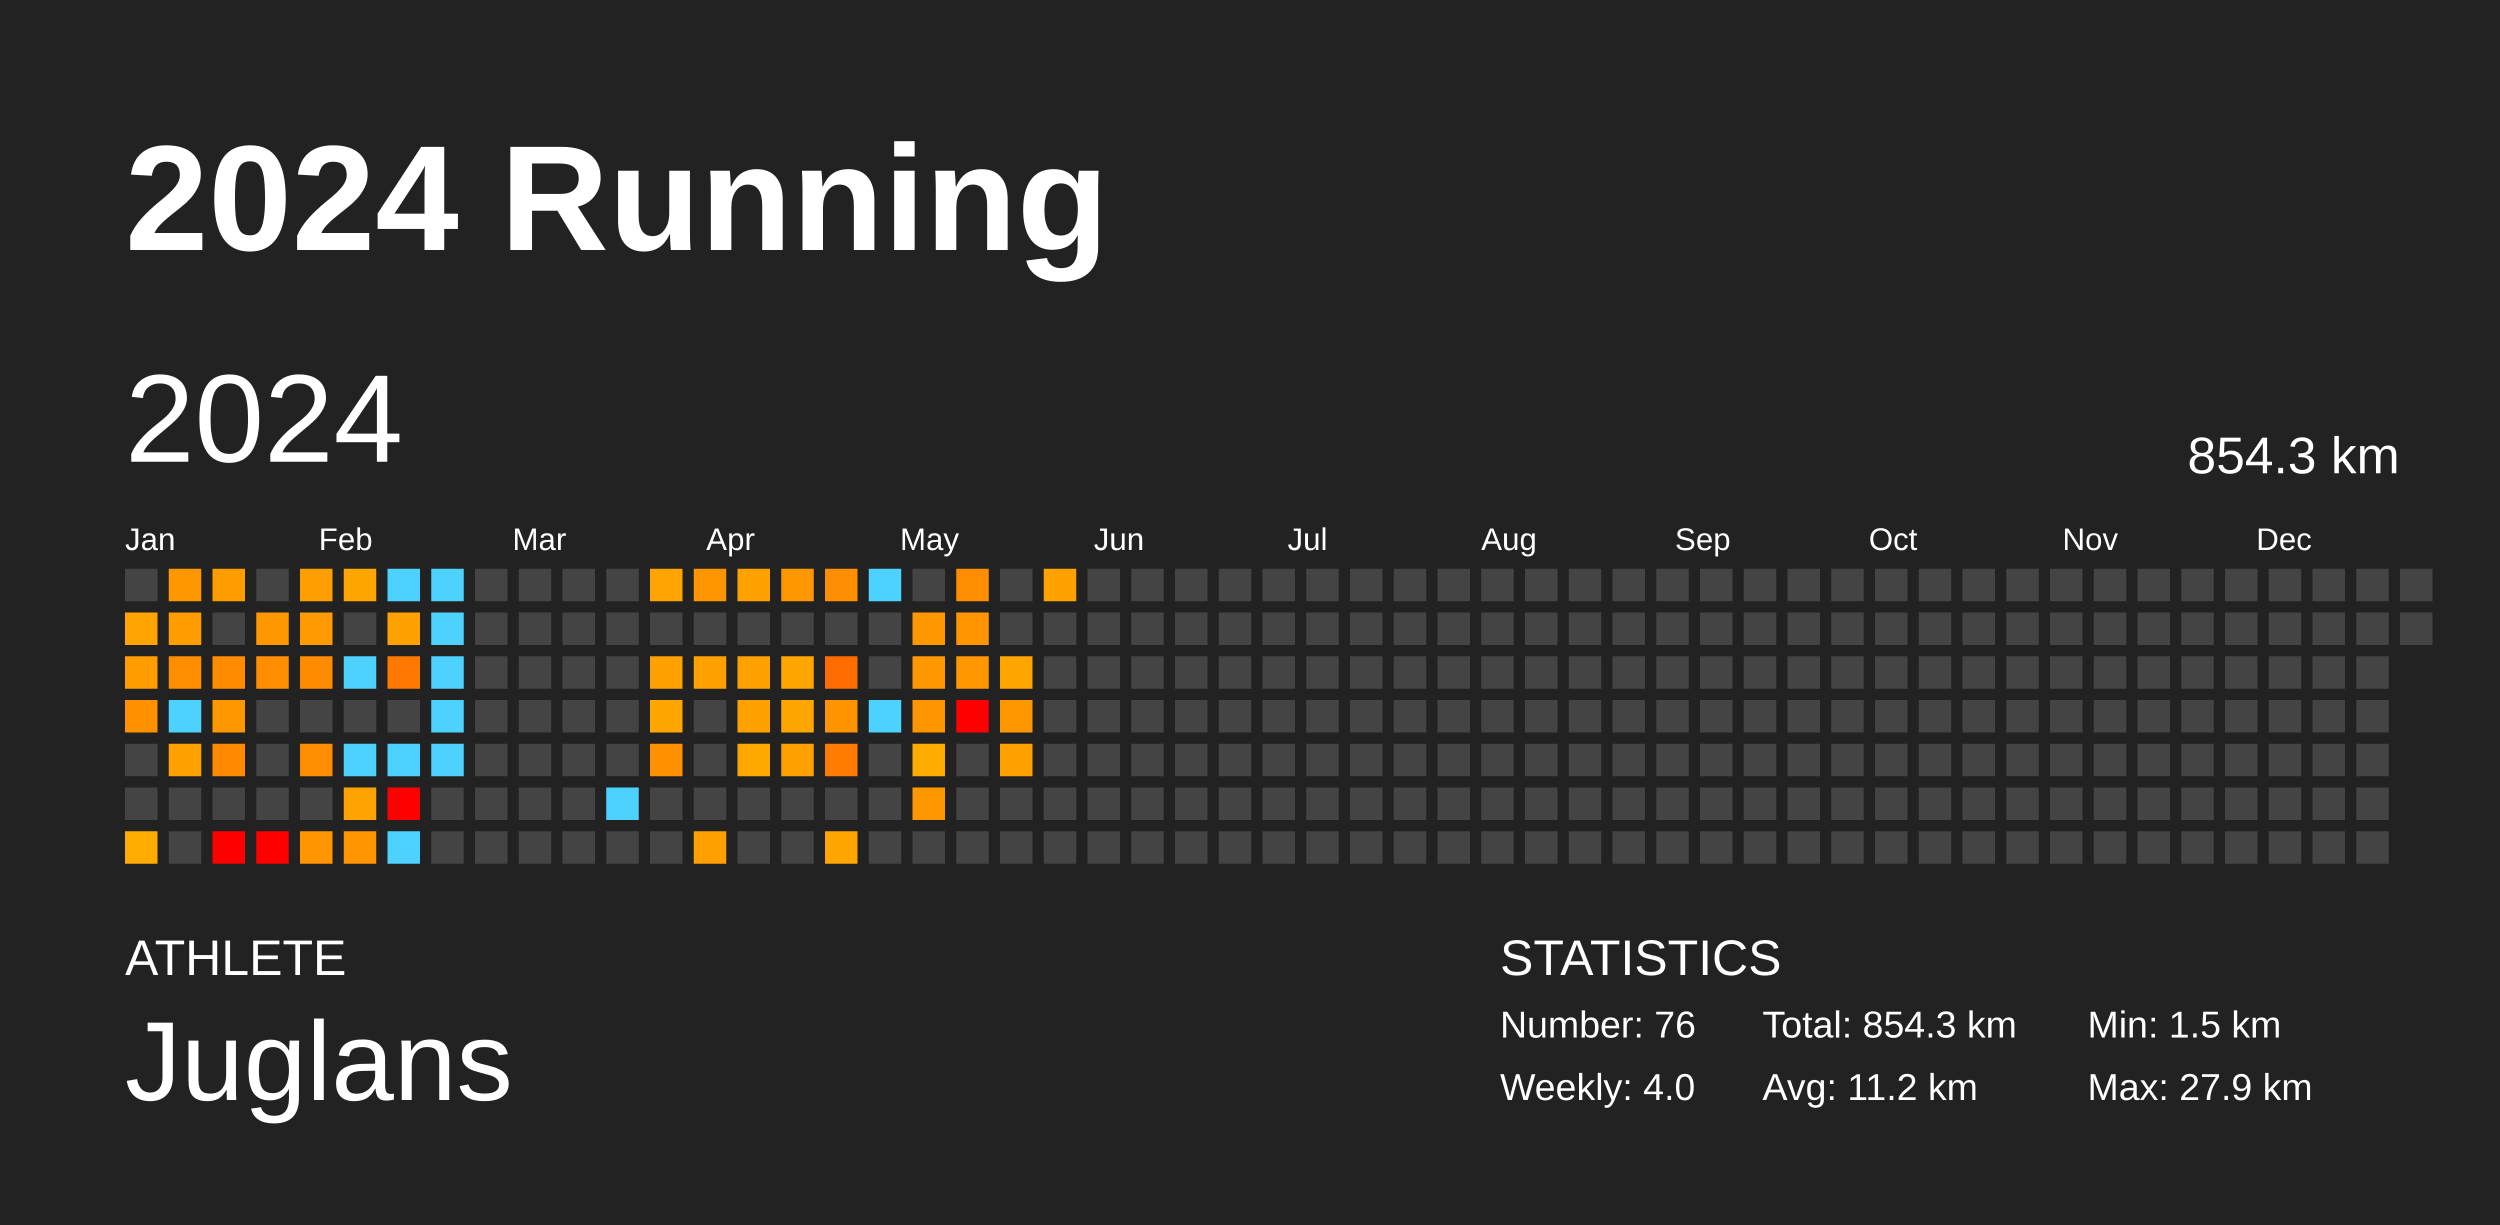
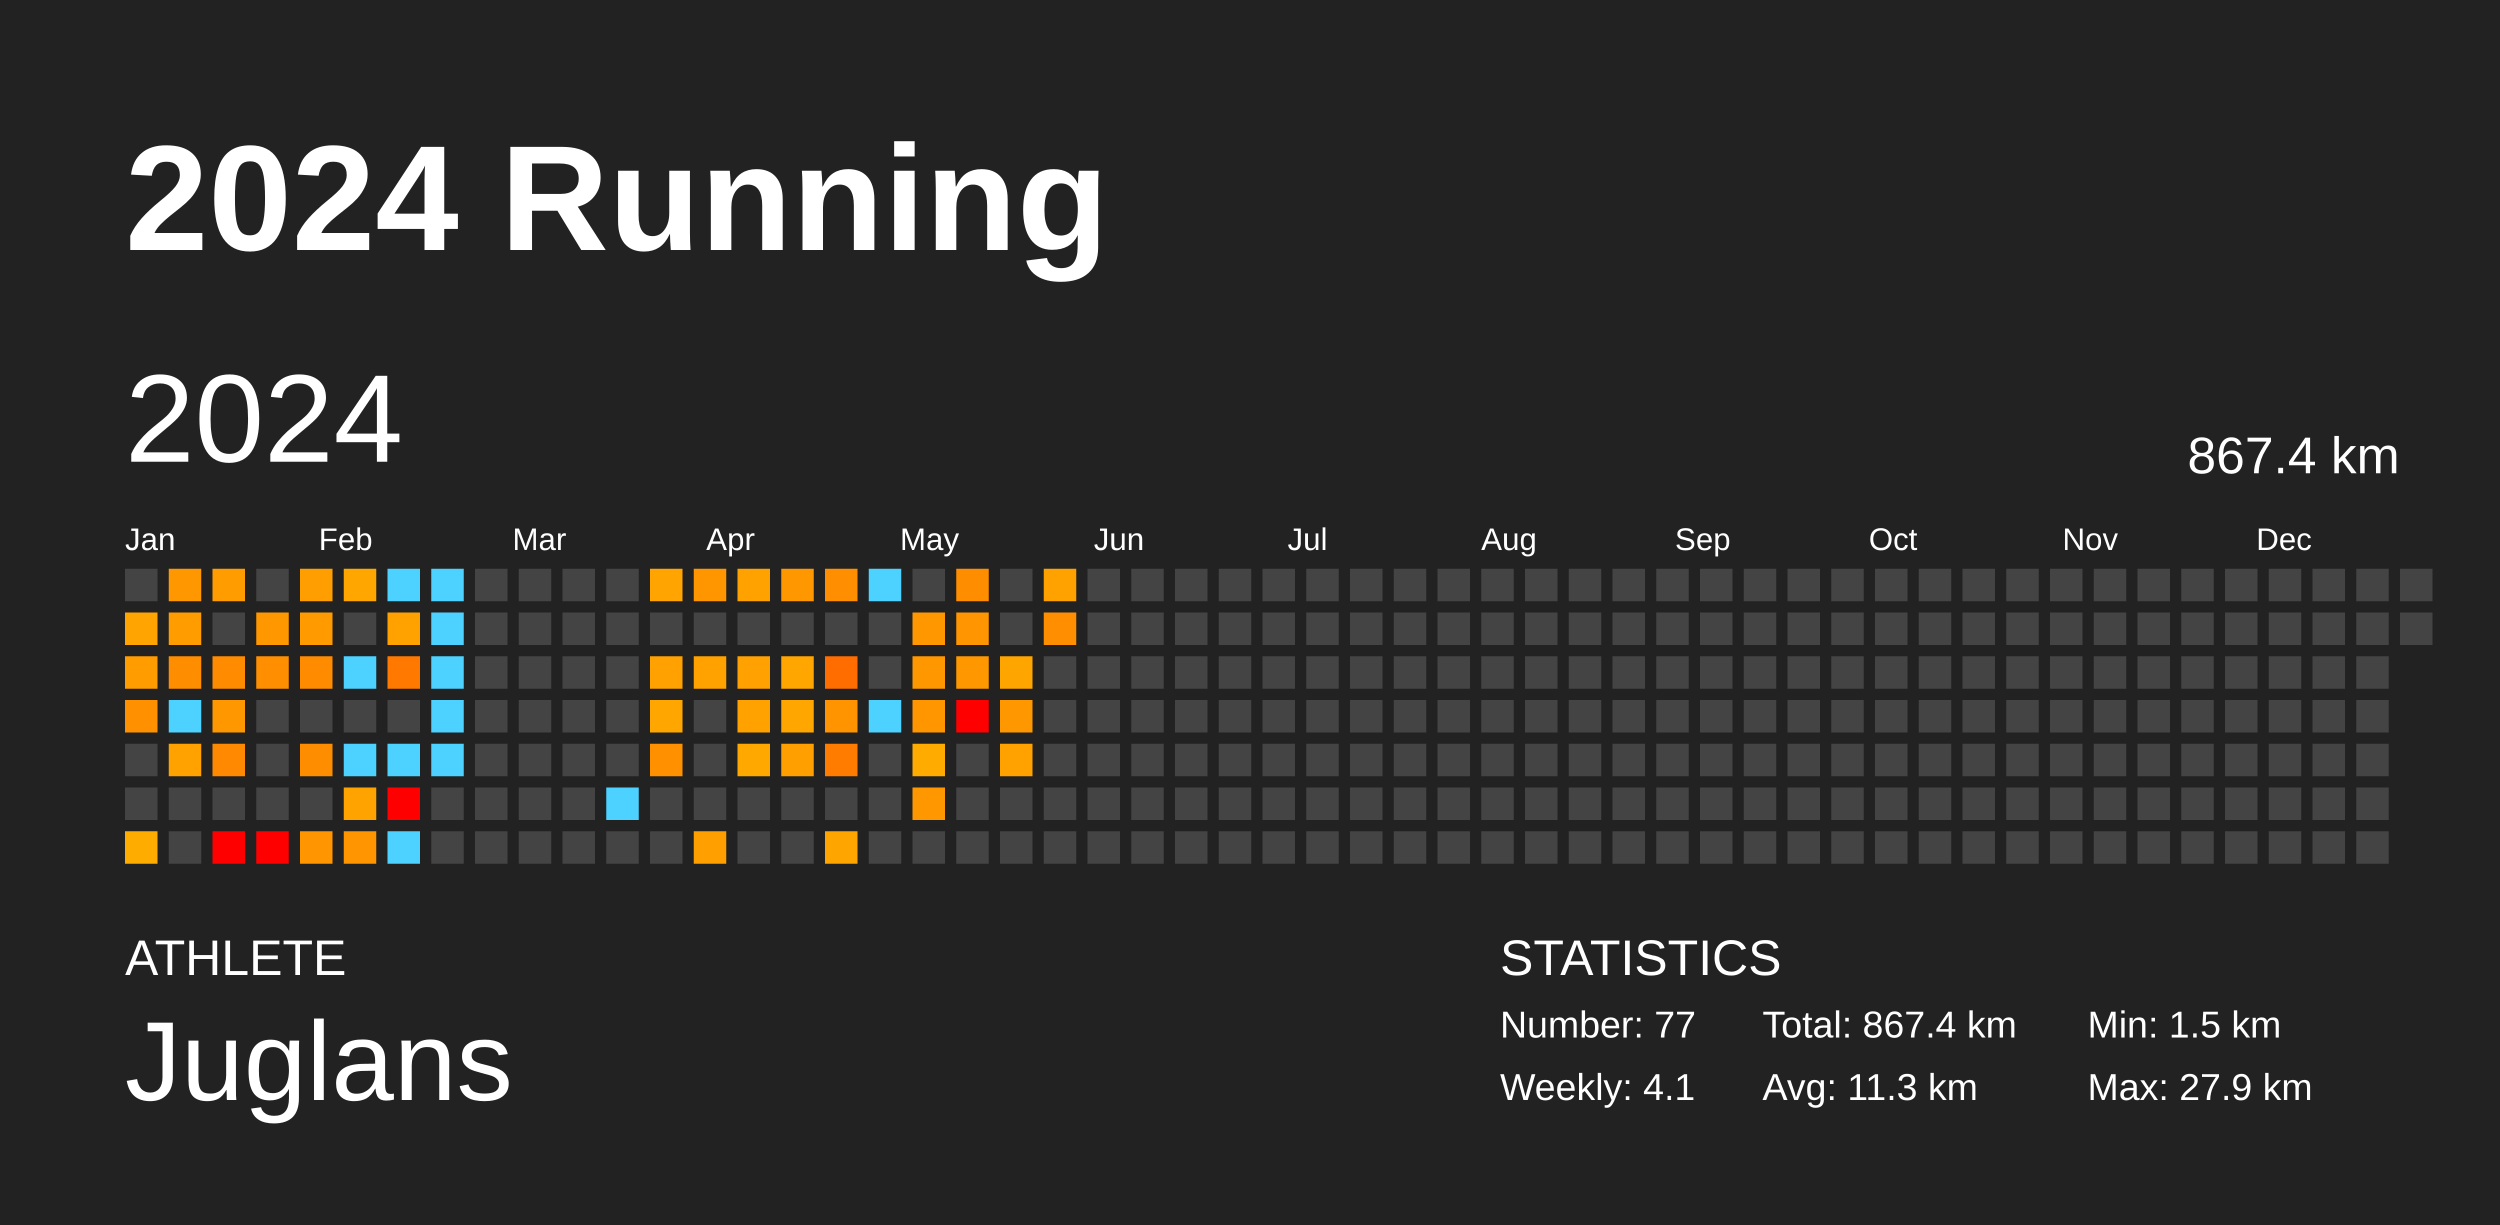
<svg xmlns="http://www.w3.org/2000/svg" baseProfile="full" height="98mm" version="1.1" viewBox="0,0,200,98" width="200mm">
  <defs />
  <rect fill="#222222" height="98" width="200" x="0" y="0" />
  <text fill="#FFFFFF" style="font-size:12px; font-family:Arial; font-weight:bold;" x="10" y="20">2024 Running</text>
  <text fill="#FFFFFF" style="font-size:4px; font-family:Arial" x="10" y="78">ATHLETE</text>
  <text fill="#FFFFFF" style="font-size:9px; font-family:Arial" x="10" y="88">Juglans</text>
  <text fill="#FFFFFF" style="font-size:4px; font-family:Arial" x="120" y="78">STATISTICS</text>
-   <text fill="#FFFFFF" style="font-size:3px; font-family:Arial" x="120" y="83">Number: 76</text>
-   <text fill="#FFFFFF" style="font-size:3px; font-family:Arial" x="120" y="88">Weekly: 4.0</text>
-   <text fill="#FFFFFF" style="font-size:3px; font-family:Arial" x="141" y="83">Total: 854.3 km</text>
-   <text fill="#FFFFFF" style="font-size:3px; font-family:Arial" x="141" y="88">Avg: 11.2 km</text>
+   <text fill="#FFFFFF" style="font-size:3px; font-family:Arial" x="120" y="83">Number: 77</text>
+   <text fill="#FFFFFF" style="font-size:3px; font-family:Arial" x="120" y="88">Weekly: 4.1</text>
+   <text fill="#FFFFFF" style="font-size:3px; font-family:Arial" x="141" y="83">Total: 867.4 km</text>
+   <text fill="#FFFFFF" style="font-size:3px; font-family:Arial" x="141" y="88">Avg: 11.3 km</text>
  <text fill="#FFFFFF" style="font-size:3px; font-family:Arial" x="167" y="83">Min: 1.5 km</text>
  <text fill="#FFFFFF" style="font-size:3px; font-family:Arial" x="167" y="88">Max: 27.9 km</text>
  <text dominant-baseline="hanging" fill="#FFFFFF" style="font-size:10.0px; font-family:Arial;" x="10" y="30">2024</text>
-   <text dominant-baseline="hanging" fill="#FFFFFF" style="font-size:4.125px; font-family:Arial;" x="175" y="35">854.3 km</text>
+   <text dominant-baseline="hanging" fill="#FFFFFF" style="font-size:4.125px; font-family:Arial;" x="175" y="35">867.4 km</text>
  <text fill="#FFFFFF" style="font-size:2.5px; font-family:Arial" x="10.0" y="44">Jan</text>
  <text fill="#FFFFFF" style="font-size:2.5px; font-family:Arial" x="25.5" y="44">Feb</text>
  <text fill="#FFFFFF" style="font-size:2.5px; font-family:Arial" x="41.0" y="44">Mar</text>
  <text fill="#FFFFFF" style="font-size:2.5px; font-family:Arial" x="56.5" y="44">Apr</text>
  <text fill="#FFFFFF" style="font-size:2.5px; font-family:Arial" x="72.0" y="44">May</text>
  <text fill="#FFFFFF" style="font-size:2.5px; font-family:Arial" x="87.5" y="44">Jun</text>
  <text fill="#FFFFFF" style="font-size:2.5px; font-family:Arial" x="103.0" y="44">Jul</text>
  <text fill="#FFFFFF" style="font-size:2.5px; font-family:Arial" x="118.5" y="44">Aug</text>
  <text fill="#FFFFFF" style="font-size:2.5px; font-family:Arial" x="134.0" y="44">Sep</text>
  <text fill="#FFFFFF" style="font-size:2.5px; font-family:Arial" x="149.5" y="44">Oct</text>
  <text fill="#FFFFFF" style="font-size:2.5px; font-family:Arial" x="165.0" y="44">Nov</text>
  <text fill="#FFFFFF" style="font-size:2.5px; font-family:Arial" x="180.5" y="44">Dec</text>
  <rect fill="#444444" height="2.6" width="2.6" x="10.0" y="45.5" />
  <rect fill="#ffa400" height="2.6" width="2.6" x="10.0" y="49.0" />
  <rect fill="#ff9c00" height="2.6" width="2.6" x="10.0" y="52.5" />
  <rect fill="#ff9100" height="2.6" width="2.6" x="10.0" y="56.0" />
  <rect fill="#444444" height="2.6" width="2.6" x="10.0" y="59.5" />
  <rect fill="#444444" height="2.6" width="2.6" x="10.0" y="63.0" />
  <rect fill="#ffac00" height="2.6" width="2.6" x="10.0" y="66.5" />
  <rect fill="#ff9700" height="2.6" width="2.6" x="13.5" y="45.5" />
  <rect fill="#ff9c00" height="2.6" width="2.6" x="13.5" y="49.0" />
  <rect fill="#ff8d00" height="2.6" width="2.6" x="13.5" y="52.5" />
  <rect fill="#4dd2ff" height="2.6" width="2.6" x="13.5" y="56.0" />
  <rect fill="#ffa200" height="2.6" width="2.6" x="13.5" y="59.5" />
  <rect fill="#444444" height="2.6" width="2.6" x="13.5" y="63.0" />
  <rect fill="#444444" height="2.6" width="2.6" x="13.5" y="66.5" />
  <rect fill="#ff9d00" height="2.6" width="2.6" x="17.0" y="45.5" />
  <rect fill="#444444" height="2.6" width="2.6" x="17.0" y="49.0" />
  <rect fill="#ff8b00" height="2.6" width="2.6" x="17.0" y="52.5" />
  <rect fill="#ff9700" height="2.6" width="2.6" x="17.0" y="56.0" />
  <rect fill="#ff8900" height="2.6" width="2.6" x="17.0" y="59.5" />
  <rect fill="#444444" height="2.6" width="2.6" x="17.0" y="63.0" />
  <rect fill="red" height="2.6" width="2.6" x="17.0" y="66.5" />
  <rect fill="#444444" height="2.6" width="2.6" x="20.5" y="45.5" />
  <rect fill="#ff9700" height="2.6" width="2.6" x="20.5" y="49.0" />
  <rect fill="#ff8f00" height="2.6" width="2.6" x="20.5" y="52.5" />
  <rect fill="#444444" height="2.6" width="2.6" x="20.5" y="56.0" />
  <rect fill="#444444" height="2.6" width="2.6" x="20.5" y="59.5" />
  <rect fill="#444444" height="2.6" width="2.6" x="20.5" y="63.0" />
  <rect fill="red" height="2.6" width="2.6" x="20.5" y="66.5" />
  <rect fill="#ff9e00" height="2.6" width="2.6" x="24.0" y="45.5" />
  <rect fill="#ff9b00" height="2.6" width="2.6" x="24.0" y="49.0" />
  <rect fill="#ff8b00" height="2.6" width="2.6" x="24.0" y="52.5" />
  <rect fill="#444444" height="2.6" width="2.6" x="24.0" y="56.0" />
  <rect fill="#ff8d00" height="2.6" width="2.6" x="24.0" y="59.5" />
  <rect fill="#444444" height="2.6" width="2.6" x="24.0" y="63.0" />
  <rect fill="#ff9500" height="2.6" width="2.6" x="24.0" y="66.5" />
  <rect fill="#ffa600" height="2.6" width="2.6" x="27.5" y="45.5" />
  <rect fill="#444444" height="2.6" width="2.6" x="27.5" y="49.0" />
  <rect fill="#4dd2ff" height="2.6" width="2.6" x="27.5" y="52.5" />
  <rect fill="#444444" height="2.6" width="2.6" x="27.5" y="56.0" />
  <rect fill="#4dd2ff" height="2.6" width="2.6" x="27.5" y="59.5" />
  <rect fill="#ffa300" height="2.6" width="2.6" x="27.5" y="63.0" />
  <rect fill="#ff9500" height="2.6" width="2.6" x="27.5" y="66.5" />
  <rect fill="#4dd2ff" height="2.6" width="2.6" x="31.0" y="45.5" />
  <rect fill="#ffa200" height="2.6" width="2.6" x="31.0" y="49.0" />
  <rect fill="#ff7900" height="2.6" width="2.6" x="31.0" y="52.5" />
  <rect fill="#444444" height="2.6" width="2.6" x="31.0" y="56.0" />
  <rect fill="#4dd2ff" height="2.6" width="2.6" x="31.0" y="59.5" />
  <rect fill="red" height="2.6" width="2.6" x="31.0" y="63.0" />
  <rect fill="#4dd2ff" height="2.6" width="2.6" x="31.0" y="66.5" />
  <rect fill="#4dd2ff" height="2.6" width="2.6" x="34.5" y="45.5" />
  <rect fill="#4dd2ff" height="2.6" width="2.6" x="34.5" y="49.0" />
  <rect fill="#4dd2ff" height="2.6" width="2.6" x="34.5" y="52.5" />
  <rect fill="#4dd2ff" height="2.6" width="2.6" x="34.5" y="56.0" />
  <rect fill="#4dd2ff" height="2.6" width="2.6" x="34.5" y="59.5" />
  <rect fill="#444444" height="2.6" width="2.6" x="34.5" y="63.0" />
  <rect fill="#444444" height="2.6" width="2.6" x="34.5" y="66.5" />
  <rect fill="#444444" height="2.6" width="2.6" x="38.0" y="45.5" />
  <rect fill="#444444" height="2.6" width="2.6" x="38.0" y="49.0" />
  <rect fill="#444444" height="2.6" width="2.6" x="38.0" y="52.5" />
  <rect fill="#444444" height="2.6" width="2.6" x="38.0" y="56.0" />
  <rect fill="#444444" height="2.6" width="2.6" x="38.0" y="59.5" />
  <rect fill="#444444" height="2.6" width="2.6" x="38.0" y="63.0" />
  <rect fill="#444444" height="2.6" width="2.6" x="38.0" y="66.5" />
  <rect fill="#444444" height="2.6" width="2.6" x="41.5" y="45.5" />
  <rect fill="#444444" height="2.6" width="2.6" x="41.5" y="49.0" />
  <rect fill="#444444" height="2.6" width="2.6" x="41.5" y="52.5" />
  <rect fill="#444444" height="2.6" width="2.6" x="41.5" y="56.0" />
  <rect fill="#444444" height="2.6" width="2.6" x="41.5" y="59.5" />
  <rect fill="#444444" height="2.6" width="2.6" x="41.5" y="63.0" />
  <rect fill="#444444" height="2.6" width="2.6" x="41.5" y="66.5" />
  <rect fill="#444444" height="2.6" width="2.6" x="45.0" y="45.5" />
  <rect fill="#444444" height="2.6" width="2.6" x="45.0" y="49.0" />
  <rect fill="#444444" height="2.6" width="2.6" x="45.0" y="52.5" />
  <rect fill="#444444" height="2.6" width="2.6" x="45.0" y="56.0" />
  <rect fill="#444444" height="2.6" width="2.6" x="45.0" y="59.5" />
  <rect fill="#444444" height="2.6" width="2.6" x="45.0" y="63.0" />
  <rect fill="#444444" height="2.6" width="2.6" x="45.0" y="66.5" />
  <rect fill="#444444" height="2.6" width="2.6" x="48.5" y="45.5" />
  <rect fill="#444444" height="2.6" width="2.6" x="48.5" y="49.0" />
  <rect fill="#444444" height="2.6" width="2.6" x="48.5" y="52.5" />
  <rect fill="#444444" height="2.6" width="2.6" x="48.5" y="56.0" />
  <rect fill="#444444" height="2.6" width="2.6" x="48.5" y="59.5" />
  <rect fill="#4dd2ff" height="2.6" width="2.6" x="48.5" y="63.0" />
  <rect fill="#444444" height="2.6" width="2.6" x="48.5" y="66.5" />
  <rect fill="#ffa400" height="2.6" width="2.6" x="52.0" y="45.5" />
  <rect fill="#444444" height="2.6" width="2.6" x="52.0" y="49.0" />
  <rect fill="#ffa100" height="2.6" width="2.6" x="52.0" y="52.5" />
  <rect fill="#ffa700" height="2.6" width="2.6" x="52.0" y="56.0" />
  <rect fill="#ff9100" height="2.6" width="2.6" x="52.0" y="59.5" />
  <rect fill="#444444" height="2.6" width="2.6" x="52.0" y="63.0" />
  <rect fill="#444444" height="2.6" width="2.6" x="52.0" y="66.5" />
  <rect fill="#ff9600" height="2.6" width="2.6" x="55.5" y="45.5" />
  <rect fill="#444444" height="2.6" width="2.6" x="55.5" y="49.0" />
  <rect fill="#ffa200" height="2.6" width="2.6" x="55.5" y="52.5" />
  <rect fill="#444444" height="2.6" width="2.6" x="55.5" y="56.0" />
  <rect fill="#444444" height="2.6" width="2.6" x="55.5" y="59.5" />
  <rect fill="#444444" height="2.6" width="2.6" x="55.5" y="63.0" />
  <rect fill="#ffa000" height="2.6" width="2.6" x="55.5" y="66.5" />
  <rect fill="#ffa200" height="2.6" width="2.6" x="59.0" y="45.5" />
  <rect fill="#444444" height="2.6" width="2.6" x="59.0" y="49.0" />
  <rect fill="#ffa100" height="2.6" width="2.6" x="59.0" y="52.5" />
  <rect fill="#ffa200" height="2.6" width="2.6" x="59.0" y="56.0" />
  <rect fill="#ffa900" height="2.6" width="2.6" x="59.0" y="59.5" />
  <rect fill="#444444" height="2.6" width="2.6" x="59.0" y="63.0" />
  <rect fill="#444444" height="2.6" width="2.6" x="59.0" y="66.5" />
  <rect fill="#ff9800" height="2.6" width="2.6" x="62.5" y="45.5" />
  <rect fill="#444444" height="2.6" width="2.6" x="62.5" y="49.0" />
  <rect fill="#ffa600" height="2.6" width="2.6" x="62.5" y="52.5" />
  <rect fill="#ffa700" height="2.6" width="2.6" x="62.5" y="56.0" />
  <rect fill="#ffa000" height="2.6" width="2.6" x="62.5" y="59.5" />
  <rect fill="#444444" height="2.6" width="2.6" x="62.5" y="63.0" />
  <rect fill="#444444" height="2.6" width="2.6" x="62.5" y="66.5" />
  <rect fill="#ff8e00" height="2.6" width="2.6" x="66.0" y="45.5" />
  <rect fill="#444444" height="2.6" width="2.6" x="66.0" y="49.0" />
  <rect fill="#ff6c00" height="2.6" width="2.6" x="66.0" y="52.5" />
  <rect fill="#ff9400" height="2.6" width="2.6" x="66.0" y="56.0" />
  <rect fill="#ff7c00" height="2.6" width="2.6" x="66.0" y="59.5" />
  <rect fill="#444444" height="2.6" width="2.6" x="66.0" y="63.0" />
  <rect fill="#ffa500" height="2.6" width="2.6" x="66.0" y="66.5" />
  <rect fill="#4dd2ff" height="2.6" width="2.6" x="69.5" y="45.5" />
  <rect fill="#444444" height="2.6" width="2.6" x="69.5" y="49.0" />
  <rect fill="#444444" height="2.6" width="2.6" x="69.5" y="52.5" />
  <rect fill="#4dd2ff" height="2.6" width="2.6" x="69.5" y="56.0" />
  <rect fill="#444444" height="2.6" width="2.6" x="69.5" y="59.5" />
  <rect fill="#444444" height="2.6" width="2.6" x="69.5" y="63.0" />
  <rect fill="#444444" height="2.6" width="2.6" x="69.5" y="66.5" />
  <rect fill="#444444" height="2.6" width="2.6" x="73.0" y="45.5" />
  <rect fill="#ff9800" height="2.6" width="2.6" x="73.0" y="49.0" />
  <rect fill="#ff9800" height="2.6" width="2.6" x="73.0" y="52.5" />
  <rect fill="#ff9600" height="2.6" width="2.6" x="73.0" y="56.0" />
  <rect fill="#ffab00" height="2.6" width="2.6" x="73.0" y="59.5" />
  <rect fill="#ff9700" height="2.6" width="2.6" x="73.0" y="63.0" />
  <rect fill="#444444" height="2.6" width="2.6" x="73.0" y="66.5" />
  <rect fill="#ff8d00" height="2.6" width="2.6" x="76.5" y="45.5" />
  <rect fill="#ff9500" height="2.6" width="2.6" x="76.5" y="49.0" />
  <rect fill="#ff9700" height="2.6" width="2.6" x="76.5" y="52.5" />
  <rect fill="red" height="2.6" width="2.6" x="76.5" y="56.0" />
  <rect fill="#444444" height="2.6" width="2.6" x="76.5" y="59.5" />
  <rect fill="#444444" height="2.6" width="2.6" x="76.5" y="63.0" />
  <rect fill="#444444" height="2.6" width="2.6" x="76.5" y="66.5" />
  <rect fill="#444444" height="2.6" width="2.6" x="80.0" y="45.5" />
  <rect fill="#444444" height="2.6" width="2.6" x="80.0" y="49.0" />
  <rect fill="#ffa500" height="2.6" width="2.6" x="80.0" y="52.5" />
  <rect fill="#ff9700" height="2.6" width="2.6" x="80.0" y="56.0" />
  <rect fill="#ffa200" height="2.6" width="2.6" x="80.0" y="59.5" />
  <rect fill="#444444" height="2.6" width="2.6" x="80.0" y="63.0" />
  <rect fill="#444444" height="2.6" width="2.6" x="80.0" y="66.5" />
  <rect fill="#ffa200" height="2.6" width="2.6" x="83.5" y="45.5" />
-   <rect fill="#444444" height="2.6" width="2.6" x="83.5" y="49.0" />
+   <rect fill="#ff8f00" height="2.6" width="2.6" x="83.5" y="49.0" />
  <rect fill="#444444" height="2.6" width="2.6" x="83.5" y="52.5" />
  <rect fill="#444444" height="2.6" width="2.6" x="83.5" y="56.0" />
  <rect fill="#444444" height="2.6" width="2.6" x="83.5" y="59.5" />
  <rect fill="#444444" height="2.6" width="2.6" x="83.5" y="63.0" />
  <rect fill="#444444" height="2.6" width="2.6" x="83.5" y="66.5" />
  <rect fill="#444444" height="2.6" width="2.6" x="87.0" y="45.5" />
  <rect fill="#444444" height="2.6" width="2.6" x="87.0" y="49.0" />
  <rect fill="#444444" height="2.6" width="2.6" x="87.0" y="52.5" />
  <rect fill="#444444" height="2.6" width="2.6" x="87.0" y="56.0" />
  <rect fill="#444444" height="2.6" width="2.6" x="87.0" y="59.5" />
  <rect fill="#444444" height="2.6" width="2.6" x="87.0" y="63.0" />
  <rect fill="#444444" height="2.6" width="2.6" x="87.0" y="66.5" />
  <rect fill="#444444" height="2.6" width="2.6" x="90.5" y="45.5" />
  <rect fill="#444444" height="2.6" width="2.6" x="90.5" y="49.0" />
  <rect fill="#444444" height="2.6" width="2.6" x="90.5" y="52.5" />
  <rect fill="#444444" height="2.6" width="2.6" x="90.5" y="56.0" />
  <rect fill="#444444" height="2.6" width="2.6" x="90.5" y="59.5" />
  <rect fill="#444444" height="2.6" width="2.6" x="90.5" y="63.0" />
  <rect fill="#444444" height="2.6" width="2.6" x="90.5" y="66.5" />
  <rect fill="#444444" height="2.6" width="2.6" x="94.0" y="45.5" />
  <rect fill="#444444" height="2.6" width="2.6" x="94.0" y="49.0" />
  <rect fill="#444444" height="2.6" width="2.6" x="94.0" y="52.5" />
  <rect fill="#444444" height="2.6" width="2.6" x="94.0" y="56.0" />
  <rect fill="#444444" height="2.6" width="2.6" x="94.0" y="59.5" />
  <rect fill="#444444" height="2.6" width="2.6" x="94.0" y="63.0" />
  <rect fill="#444444" height="2.6" width="2.6" x="94.0" y="66.5" />
  <rect fill="#444444" height="2.6" width="2.6" x="97.5" y="45.5" />
  <rect fill="#444444" height="2.6" width="2.6" x="97.5" y="49.0" />
  <rect fill="#444444" height="2.6" width="2.6" x="97.5" y="52.5" />
  <rect fill="#444444" height="2.6" width="2.6" x="97.5" y="56.0" />
  <rect fill="#444444" height="2.6" width="2.6" x="97.5" y="59.5" />
  <rect fill="#444444" height="2.6" width="2.6" x="97.5" y="63.0" />
  <rect fill="#444444" height="2.6" width="2.6" x="97.5" y="66.5" />
  <rect fill="#444444" height="2.6" width="2.6" x="101.0" y="45.5" />
  <rect fill="#444444" height="2.6" width="2.6" x="101.0" y="49.0" />
  <rect fill="#444444" height="2.6" width="2.6" x="101.0" y="52.5" />
  <rect fill="#444444" height="2.6" width="2.6" x="101.0" y="56.0" />
  <rect fill="#444444" height="2.6" width="2.6" x="101.0" y="59.5" />
  <rect fill="#444444" height="2.6" width="2.6" x="101.0" y="63.0" />
  <rect fill="#444444" height="2.6" width="2.6" x="101.0" y="66.5" />
  <rect fill="#444444" height="2.6" width="2.6" x="104.5" y="45.5" />
  <rect fill="#444444" height="2.6" width="2.6" x="104.5" y="49.0" />
  <rect fill="#444444" height="2.6" width="2.6" x="104.5" y="52.5" />
  <rect fill="#444444" height="2.6" width="2.6" x="104.5" y="56.0" />
  <rect fill="#444444" height="2.6" width="2.6" x="104.5" y="59.5" />
  <rect fill="#444444" height="2.6" width="2.6" x="104.5" y="63.0" />
  <rect fill="#444444" height="2.6" width="2.6" x="104.5" y="66.5" />
  <rect fill="#444444" height="2.6" width="2.6" x="108.0" y="45.5" />
  <rect fill="#444444" height="2.6" width="2.6" x="108.0" y="49.0" />
  <rect fill="#444444" height="2.6" width="2.6" x="108.0" y="52.5" />
  <rect fill="#444444" height="2.6" width="2.6" x="108.0" y="56.0" />
  <rect fill="#444444" height="2.6" width="2.6" x="108.0" y="59.5" />
  <rect fill="#444444" height="2.6" width="2.6" x="108.0" y="63.0" />
  <rect fill="#444444" height="2.6" width="2.6" x="108.0" y="66.5" />
  <rect fill="#444444" height="2.6" width="2.6" x="111.5" y="45.5" />
  <rect fill="#444444" height="2.6" width="2.6" x="111.5" y="49.0" />
  <rect fill="#444444" height="2.6" width="2.6" x="111.5" y="52.5" />
  <rect fill="#444444" height="2.6" width="2.6" x="111.5" y="56.0" />
  <rect fill="#444444" height="2.6" width="2.6" x="111.5" y="59.5" />
  <rect fill="#444444" height="2.6" width="2.6" x="111.5" y="63.0" />
  <rect fill="#444444" height="2.6" width="2.6" x="111.5" y="66.5" />
  <rect fill="#444444" height="2.6" width="2.6" x="115.0" y="45.5" />
  <rect fill="#444444" height="2.6" width="2.6" x="115.0" y="49.0" />
  <rect fill="#444444" height="2.6" width="2.6" x="115.0" y="52.5" />
  <rect fill="#444444" height="2.6" width="2.6" x="115.0" y="56.0" />
  <rect fill="#444444" height="2.6" width="2.6" x="115.0" y="59.5" />
  <rect fill="#444444" height="2.6" width="2.6" x="115.0" y="63.0" />
  <rect fill="#444444" height="2.6" width="2.6" x="115.0" y="66.5" />
  <rect fill="#444444" height="2.6" width="2.6" x="118.5" y="45.5" />
  <rect fill="#444444" height="2.6" width="2.6" x="118.5" y="49.0" />
  <rect fill="#444444" height="2.6" width="2.6" x="118.5" y="52.5" />
  <rect fill="#444444" height="2.6" width="2.6" x="118.5" y="56.0" />
  <rect fill="#444444" height="2.6" width="2.6" x="118.5" y="59.5" />
  <rect fill="#444444" height="2.6" width="2.6" x="118.5" y="63.0" />
  <rect fill="#444444" height="2.6" width="2.6" x="118.5" y="66.5" />
  <rect fill="#444444" height="2.6" width="2.6" x="122.0" y="45.5" />
  <rect fill="#444444" height="2.6" width="2.6" x="122.0" y="49.0" />
  <rect fill="#444444" height="2.6" width="2.6" x="122.0" y="52.5" />
  <rect fill="#444444" height="2.6" width="2.6" x="122.0" y="56.0" />
  <rect fill="#444444" height="2.6" width="2.6" x="122.0" y="59.5" />
  <rect fill="#444444" height="2.6" width="2.6" x="122.0" y="63.0" />
  <rect fill="#444444" height="2.6" width="2.6" x="122.0" y="66.5" />
  <rect fill="#444444" height="2.6" width="2.6" x="125.5" y="45.5" />
  <rect fill="#444444" height="2.6" width="2.6" x="125.5" y="49.0" />
  <rect fill="#444444" height="2.6" width="2.6" x="125.5" y="52.5" />
  <rect fill="#444444" height="2.6" width="2.6" x="125.5" y="56.0" />
  <rect fill="#444444" height="2.6" width="2.6" x="125.5" y="59.5" />
  <rect fill="#444444" height="2.6" width="2.6" x="125.5" y="63.0" />
  <rect fill="#444444" height="2.6" width="2.6" x="125.5" y="66.5" />
  <rect fill="#444444" height="2.6" width="2.6" x="129.0" y="45.5" />
  <rect fill="#444444" height="2.6" width="2.6" x="129.0" y="49.0" />
  <rect fill="#444444" height="2.6" width="2.6" x="129.0" y="52.5" />
  <rect fill="#444444" height="2.6" width="2.6" x="129.0" y="56.0" />
  <rect fill="#444444" height="2.6" width="2.6" x="129.0" y="59.5" />
  <rect fill="#444444" height="2.6" width="2.6" x="129.0" y="63.0" />
  <rect fill="#444444" height="2.6" width="2.6" x="129.0" y="66.5" />
  <rect fill="#444444" height="2.6" width="2.6" x="132.5" y="45.5" />
  <rect fill="#444444" height="2.6" width="2.6" x="132.5" y="49.0" />
  <rect fill="#444444" height="2.6" width="2.6" x="132.5" y="52.5" />
  <rect fill="#444444" height="2.6" width="2.6" x="132.5" y="56.0" />
  <rect fill="#444444" height="2.6" width="2.6" x="132.5" y="59.5" />
  <rect fill="#444444" height="2.6" width="2.6" x="132.5" y="63.0" />
  <rect fill="#444444" height="2.6" width="2.6" x="132.5" y="66.5" />
  <rect fill="#444444" height="2.6" width="2.6" x="136.0" y="45.5" />
  <rect fill="#444444" height="2.6" width="2.6" x="136.0" y="49.0" />
  <rect fill="#444444" height="2.6" width="2.6" x="136.0" y="52.5" />
  <rect fill="#444444" height="2.6" width="2.6" x="136.0" y="56.0" />
  <rect fill="#444444" height="2.6" width="2.6" x="136.0" y="59.5" />
  <rect fill="#444444" height="2.6" width="2.6" x="136.0" y="63.0" />
  <rect fill="#444444" height="2.6" width="2.6" x="136.0" y="66.5" />
  <rect fill="#444444" height="2.6" width="2.6" x="139.5" y="45.5" />
  <rect fill="#444444" height="2.6" width="2.6" x="139.5" y="49.0" />
  <rect fill="#444444" height="2.6" width="2.6" x="139.5" y="52.5" />
  <rect fill="#444444" height="2.6" width="2.6" x="139.5" y="56.0" />
  <rect fill="#444444" height="2.6" width="2.6" x="139.5" y="59.5" />
  <rect fill="#444444" height="2.6" width="2.6" x="139.5" y="63.0" />
  <rect fill="#444444" height="2.6" width="2.6" x="139.5" y="66.5" />
  <rect fill="#444444" height="2.6" width="2.6" x="143.0" y="45.5" />
  <rect fill="#444444" height="2.6" width="2.6" x="143.0" y="49.0" />
  <rect fill="#444444" height="2.6" width="2.6" x="143.0" y="52.5" />
  <rect fill="#444444" height="2.6" width="2.6" x="143.0" y="56.0" />
  <rect fill="#444444" height="2.6" width="2.6" x="143.0" y="59.5" />
  <rect fill="#444444" height="2.6" width="2.6" x="143.0" y="63.0" />
  <rect fill="#444444" height="2.6" width="2.6" x="143.0" y="66.5" />
  <rect fill="#444444" height="2.6" width="2.6" x="146.5" y="45.5" />
  <rect fill="#444444" height="2.6" width="2.6" x="146.5" y="49.0" />
  <rect fill="#444444" height="2.6" width="2.6" x="146.5" y="52.5" />
  <rect fill="#444444" height="2.6" width="2.6" x="146.5" y="56.0" />
  <rect fill="#444444" height="2.6" width="2.6" x="146.5" y="59.5" />
  <rect fill="#444444" height="2.6" width="2.6" x="146.5" y="63.0" />
  <rect fill="#444444" height="2.6" width="2.6" x="146.5" y="66.5" />
  <rect fill="#444444" height="2.6" width="2.6" x="150.0" y="45.5" />
  <rect fill="#444444" height="2.6" width="2.6" x="150.0" y="49.0" />
  <rect fill="#444444" height="2.6" width="2.6" x="150.0" y="52.5" />
  <rect fill="#444444" height="2.6" width="2.6" x="150.0" y="56.0" />
  <rect fill="#444444" height="2.6" width="2.6" x="150.0" y="59.5" />
  <rect fill="#444444" height="2.6" width="2.6" x="150.0" y="63.0" />
  <rect fill="#444444" height="2.6" width="2.6" x="150.0" y="66.5" />
  <rect fill="#444444" height="2.6" width="2.6" x="153.5" y="45.5" />
  <rect fill="#444444" height="2.6" width="2.6" x="153.5" y="49.0" />
  <rect fill="#444444" height="2.6" width="2.6" x="153.5" y="52.5" />
  <rect fill="#444444" height="2.6" width="2.6" x="153.5" y="56.0" />
  <rect fill="#444444" height="2.6" width="2.6" x="153.5" y="59.5" />
  <rect fill="#444444" height="2.6" width="2.6" x="153.5" y="63.0" />
  <rect fill="#444444" height="2.6" width="2.6" x="153.5" y="66.5" />
  <rect fill="#444444" height="2.6" width="2.6" x="157.0" y="45.5" />
  <rect fill="#444444" height="2.6" width="2.6" x="157.0" y="49.0" />
  <rect fill="#444444" height="2.6" width="2.6" x="157.0" y="52.5" />
  <rect fill="#444444" height="2.6" width="2.6" x="157.0" y="56.0" />
  <rect fill="#444444" height="2.6" width="2.6" x="157.0" y="59.5" />
  <rect fill="#444444" height="2.6" width="2.6" x="157.0" y="63.0" />
  <rect fill="#444444" height="2.6" width="2.6" x="157.0" y="66.5" />
  <rect fill="#444444" height="2.6" width="2.6" x="160.5" y="45.5" />
  <rect fill="#444444" height="2.6" width="2.6" x="160.5" y="49.0" />
  <rect fill="#444444" height="2.6" width="2.6" x="160.5" y="52.5" />
  <rect fill="#444444" height="2.6" width="2.6" x="160.5" y="56.0" />
  <rect fill="#444444" height="2.6" width="2.6" x="160.5" y="59.5" />
  <rect fill="#444444" height="2.6" width="2.6" x="160.5" y="63.0" />
  <rect fill="#444444" height="2.6" width="2.6" x="160.5" y="66.5" />
  <rect fill="#444444" height="2.6" width="2.6" x="164.0" y="45.5" />
  <rect fill="#444444" height="2.6" width="2.6" x="164.0" y="49.0" />
  <rect fill="#444444" height="2.6" width="2.6" x="164.0" y="52.5" />
  <rect fill="#444444" height="2.6" width="2.6" x="164.0" y="56.0" />
  <rect fill="#444444" height="2.6" width="2.6" x="164.0" y="59.5" />
  <rect fill="#444444" height="2.6" width="2.6" x="164.0" y="63.0" />
  <rect fill="#444444" height="2.6" width="2.6" x="164.0" y="66.5" />
  <rect fill="#444444" height="2.6" width="2.6" x="167.5" y="45.5" />
  <rect fill="#444444" height="2.6" width="2.6" x="167.5" y="49.0" />
  <rect fill="#444444" height="2.6" width="2.6" x="167.5" y="52.5" />
  <rect fill="#444444" height="2.6" width="2.6" x="167.5" y="56.0" />
  <rect fill="#444444" height="2.6" width="2.6" x="167.5" y="59.5" />
  <rect fill="#444444" height="2.6" width="2.6" x="167.5" y="63.0" />
  <rect fill="#444444" height="2.6" width="2.6" x="167.5" y="66.5" />
  <rect fill="#444444" height="2.6" width="2.6" x="171.0" y="45.5" />
  <rect fill="#444444" height="2.6" width="2.6" x="171.0" y="49.0" />
  <rect fill="#444444" height="2.6" width="2.6" x="171.0" y="52.5" />
  <rect fill="#444444" height="2.6" width="2.6" x="171.0" y="56.0" />
  <rect fill="#444444" height="2.6" width="2.6" x="171.0" y="59.5" />
  <rect fill="#444444" height="2.6" width="2.6" x="171.0" y="63.0" />
  <rect fill="#444444" height="2.6" width="2.6" x="171.0" y="66.5" />
  <rect fill="#444444" height="2.6" width="2.6" x="174.5" y="45.5" />
  <rect fill="#444444" height="2.6" width="2.6" x="174.5" y="49.0" />
  <rect fill="#444444" height="2.6" width="2.6" x="174.5" y="52.5" />
  <rect fill="#444444" height="2.6" width="2.6" x="174.5" y="56.0" />
  <rect fill="#444444" height="2.6" width="2.6" x="174.5" y="59.5" />
  <rect fill="#444444" height="2.6" width="2.6" x="174.5" y="63.0" />
  <rect fill="#444444" height="2.6" width="2.6" x="174.5" y="66.5" />
  <rect fill="#444444" height="2.6" width="2.6" x="178.0" y="45.5" />
  <rect fill="#444444" height="2.6" width="2.6" x="178.0" y="49.0" />
  <rect fill="#444444" height="2.6" width="2.6" x="178.0" y="52.5" />
  <rect fill="#444444" height="2.6" width="2.6" x="178.0" y="56.0" />
  <rect fill="#444444" height="2.6" width="2.6" x="178.0" y="59.5" />
  <rect fill="#444444" height="2.6" width="2.6" x="178.0" y="63.0" />
  <rect fill="#444444" height="2.6" width="2.6" x="178.0" y="66.5" />
  <rect fill="#444444" height="2.6" width="2.6" x="181.5" y="45.5" />
  <rect fill="#444444" height="2.6" width="2.6" x="181.5" y="49.0" />
  <rect fill="#444444" height="2.6" width="2.6" x="181.5" y="52.5" />
  <rect fill="#444444" height="2.6" width="2.6" x="181.5" y="56.0" />
  <rect fill="#444444" height="2.6" width="2.6" x="181.5" y="59.5" />
  <rect fill="#444444" height="2.6" width="2.6" x="181.5" y="63.0" />
  <rect fill="#444444" height="2.6" width="2.6" x="181.5" y="66.5" />
  <rect fill="#444444" height="2.6" width="2.6" x="185.0" y="45.5" />
  <rect fill="#444444" height="2.6" width="2.6" x="185.0" y="49.0" />
  <rect fill="#444444" height="2.6" width="2.6" x="185.0" y="52.5" />
  <rect fill="#444444" height="2.6" width="2.6" x="185.0" y="56.0" />
  <rect fill="#444444" height="2.6" width="2.6" x="185.0" y="59.5" />
  <rect fill="#444444" height="2.6" width="2.6" x="185.0" y="63.0" />
  <rect fill="#444444" height="2.6" width="2.6" x="185.0" y="66.5" />
  <rect fill="#444444" height="2.6" width="2.6" x="188.5" y="45.5" />
  <rect fill="#444444" height="2.6" width="2.6" x="188.5" y="49.0" />
  <rect fill="#444444" height="2.6" width="2.6" x="188.5" y="52.5" />
  <rect fill="#444444" height="2.6" width="2.6" x="188.5" y="56.0" />
  <rect fill="#444444" height="2.6" width="2.6" x="188.5" y="59.5" />
  <rect fill="#444444" height="2.6" width="2.6" x="188.5" y="63.0" />
  <rect fill="#444444" height="2.6" width="2.6" x="188.5" y="66.5" />
  <rect fill="#444444" height="2.6" width="2.6" x="192.0" y="45.5" />
  <rect fill="#444444" height="2.6" width="2.6" x="192.0" y="49.0" />
</svg>
